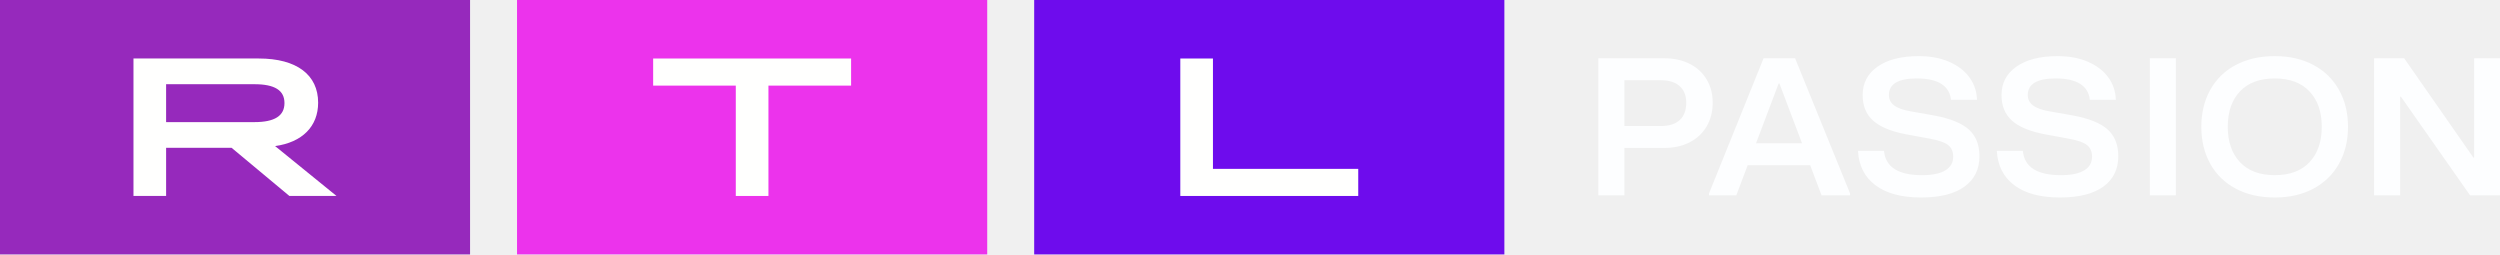
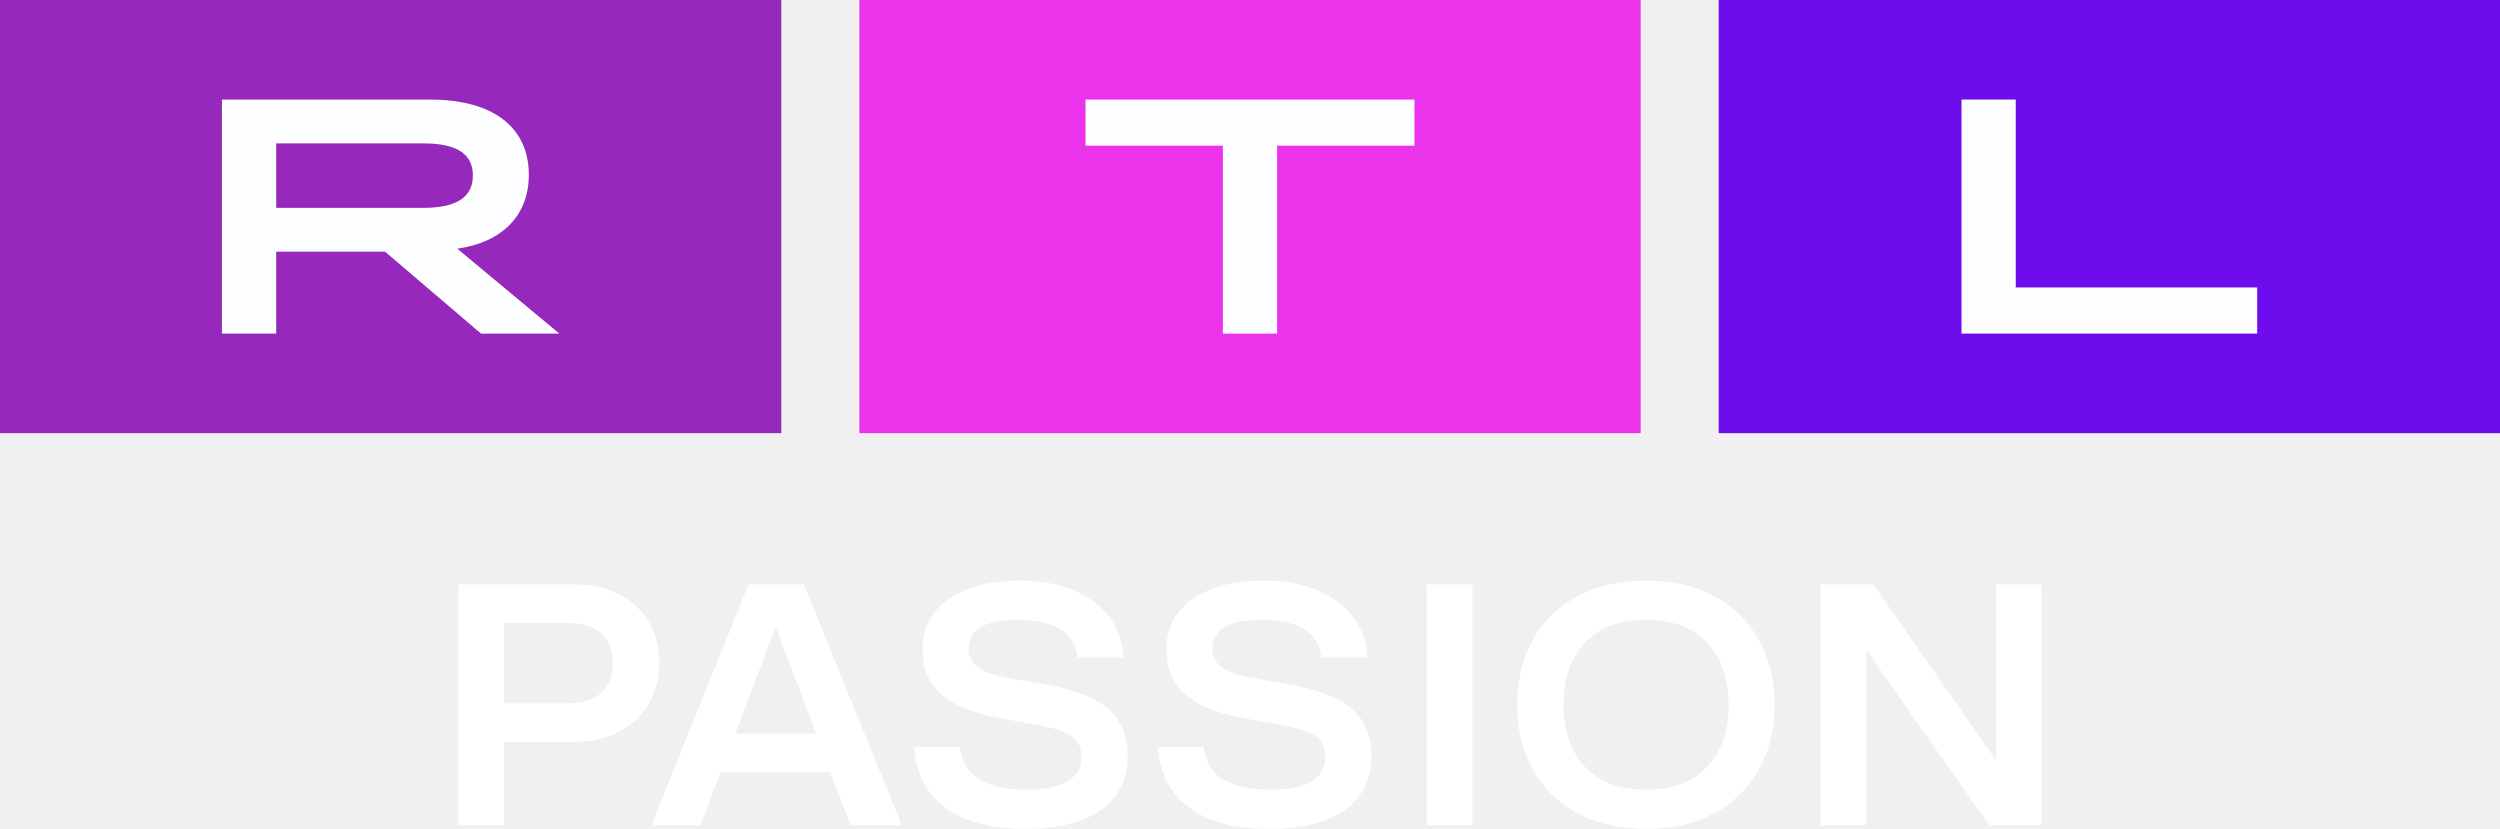
- <svg xmlns="http://www.w3.org/2000/svg" width="800" height="81.416" version="1.1">
-   <path d="m330.94 81.416h150.46v-81.416h-150.46z" fill="#6e0ced" fill-rule="evenodd" stroke-width="3.54" />
-   <path d="m165.45 81.416h150.46v-81.416h-150.46z" fill="#ec33ec" fill-rule="evenodd" stroke-width="3.54" />
-   <path d="m0 81.416h150.42v-81.416h-150.42z" fill="#9629bc" fill-rule="evenodd" stroke-width="3.54" />
-   <g transform="matrix(3.5398 0 0 3.5398 -42.478 -403.54)" fill="#fffffe" fill-rule="evenodd">
-     <path d="m118.7 119.29h2.951v9.976h13.135v2.45h-16.085v-12.426" />
-     <path d="m78.516 121.74h-7.471v-2.45h17.895v2.45h-7.472v9.976h-2.952v-9.976" />
-     <path d="m35.004 125.04c1.827 0 2.712-0.568 2.712-1.722 0-1.153-0.885-1.704-2.712-1.704h-7.988v3.426zm-10.94-5.751h11.328c3.45 0 5.368 1.49 5.368 3.994 0 2.148-1.439 3.586-3.892 3.923l5.552 4.509h-4.26l-5.22-4.35h-5.923v4.35h-2.951v-12.426z" />
+ <svg xmlns="http://www.w3.org/2000/svg" width="800" height="265.24" version="1.1">
+   <g transform="translate(0 591.07)" stroke-width="3.96">
+     <path d="m549.98-452.46h250.02v-138.61h-250.02z" fill="#6e0ced" />
+     <path d="m274.99-452.46h250.02v-138.61h-250.02z" fill="#ec33ec" />
+     <path d="m0-452.46h250.02v-138.61h-250.02z" fill="#9629bc" />
+     <g transform="translate(0 -591.07)" fill="#fdfeff" fill-rule="evenodd">
+       <path d="m627.68 31.861h17.362v60.127h77.263v14.76h-94.626v-74.887" />
+       <path d="m391.32 46.626h-43.952v-14.76h105.26v14.76h-43.949v60.127h-17.362v-60.127" />
+       <path d="m135.37 66.523c10.745 0 15.952-3.422 15.952-10.376s-5.208-10.269-15.952-10.269h-46.986v20.646zm-64.349-34.661h66.63c20.293 0 31.576 8.99 31.576 24.071 0 12.947-8.463 21.612-22.895 23.644l32.661 27.172h-25.069l-30.705-26.21h-34.836v26.21h-17.362z" />
+     </g>
  </g>
-   <path d="m531.46 40.329c2.644 0 4.665-0.637 6.053-1.911 1.391-1.274 2.085-3.122 2.085-5.543 0-2.301-0.708-4.074-2.117-5.327-1.412-1.253-3.42-1.876-6.021-1.876h-11.657v14.655h11.657zm-19.989 22.177v-43.858h21.097c3.08 0 5.791 0.598 8.138 1.788a13.044 13.044 0 0 1 5.434 5.012c1.281 2.152 1.922 4.627 1.922 7.426 0 2.839-0.641 5.356-1.922 7.547-1.278 2.195-3.09 3.894-5.434 5.108-2.347 1.211-5.062 1.816-8.142 1.816h-12.761v15.161zm57.685-35.773-7.225 19.108h14.715l-7.228-19.108zm-4.814-8.081h10.088l17.582 43.228v0.627h-9.115l-3.646-9.646h-19.989l-3.646 9.646h-8.726v-0.627zm35.805 40.63c-3.469-2.609-5.335-6.276-5.596-10.995h8.333c0.478 5.179 4.538 7.766 12.177 7.766 3.296 0 5.784-0.51 7.455-1.533 1.671-1.026 2.506-2.478 2.506-4.354 0-1.628-0.531-2.874-1.593-3.727-1.062-0.857-2.984-1.536-5.759-2.039l-7.816-1.441c-4.779-0.92-8.273-2.379-10.485-4.386-2.216-2.003-3.32-4.719-3.32-8.142 0-3.844 1.593-6.885 4.789-9.119 3.186-2.234 7.582-3.352 13.182-3.352 3.646 0 6.857 0.595 9.639 1.788 2.775 1.189 4.945 2.839 6.51 4.949 1.558 2.11 2.386 4.52 2.471 7.235h-8.333c-0.219-2.212-1.235-3.904-3.058-5.076-1.823-1.168-4.453-1.752-7.883-1.752-5.943 0-8.92 1.774-8.92 5.324 0 1.338 0.556 2.435 1.664 3.292 1.108 0.853 2.874 1.494 5.31 1.911l7.42 1.31c5.211 0.966 8.945 2.467 11.2 4.513 2.255 2.05 3.384 4.888 3.384 8.524 0 4.177-1.593 7.423-4.786 9.742-3.186 2.319-7.823 3.476-13.897 3.476-6.255 0-11.115-1.306-14.591-3.915m44.439 0c-3.48-2.609-5.345-6.276-5.6-10.995h8.329c0.474 5.179 4.538 7.766 12.177 7.766 3.299 0 5.784-0.51 7.455-1.533 1.674-1.026 2.506-2.478 2.506-4.354 0-1.628-0.531-2.874-1.593-3.727-1.062-0.857-2.984-1.536-5.763-2.039l-7.812-1.441c-4.779-0.92-8.273-2.379-10.485-4.386-2.209-2.003-3.317-4.719-3.317-8.142 0-3.844 1.593-6.885 4.782-9.119s7.586-3.352 13.186-3.352c3.646 0 6.86 0.595 9.635 1.788 2.779 1.189 4.952 2.839 6.513 4.949 1.558 2.11 2.386 4.52 2.471 7.235h-8.336c-0.212-2.212-1.232-3.904-3.055-5.076-1.827-1.168-4.453-1.752-7.88-1.752-5.947 0-8.92 1.774-8.92 5.324 0 1.338 0.552 2.435 1.66 3.292 1.108 0.853 2.874 1.494 5.306 1.911l7.423 1.31c5.207 0.966 8.942 2.467 11.196 4.513 2.262 2.05 3.384 4.888 3.384 8.524 0 4.177-1.593 7.423-4.782 9.742s-7.823 3.476-13.901 3.476c-6.251 0-11.112-1.306-14.584-3.915m43.366 3.225h8.329v-43.858h-8.329zm51.108-10.619c2.602-2.775 3.904-6.549 3.904-11.306 0-4.765-1.303-8.531-3.904-11.31-2.605-2.779-6.319-4.166-11.136-4.166-4.814 0-8.524 1.381-11.129 4.135-2.605 2.757-3.908 6.538-3.908 11.342 0 4.761 1.303 8.531 3.908 11.306 2.605 2.779 6.315 4.166 11.129 4.166 4.818 0 8.531-1.388 11.136-4.166zm-23.635 8.46a19.696 19.696 0 0 1-8.17-7.989c-1.887-3.423-2.832-7.352-2.832-11.777 0-4.428 0.945-8.354 2.832-11.781a19.71 19.71 0 0 1 8.17-7.989c3.561-1.897 7.727-2.85 12.499-2.85 4.733 0 8.871 0.952 12.407 2.85a19.982 19.982 0 0 1 8.17 7.989c1.911 3.426 2.864 7.352 2.864 11.781 0 4.425-0.956 8.354-2.864 11.777a19.965 19.965 0 0 1-8.17 7.989c-3.54 1.901-7.674 2.85-12.407 2.85-4.772 0-8.938-0.949-12.499-2.85zm52.609 2.159h-8.333v-43.858h9.635l22.138 31.766h0.258v-31.763h8.273v43.858h-9.575l-22.138-31.579h-0.258v31.575" fill="#fdfeff" fill-rule="evenodd" stroke-width="3.54" />
+   <path d="m181.79 225.08c4.643 0 8.192-1.119 10.628-3.356 2.443-2.237 3.661-5.482 3.661-9.733 0-4.04-1.243-7.154-3.717-9.354-2.48-2.2-6.004-3.294-10.573-3.294h-20.468v25.732h20.468zm-35.098 38.94v-77.01h37.044c5.407 0 10.169 1.05 14.289 3.139a22.904 22.904 0 0 1 9.541 8.801c2.25 3.779 3.375 8.124 3.375 13.04 0 4.985-1.125 9.404-3.375 13.251-2.244 3.854-5.426 6.837-9.541 8.969-4.121 2.126-8.888 3.188-14.296 3.188h-22.407v26.621zm101.29-62.813-12.686 33.551h25.838l-12.692-33.551zm-8.453-14.19h17.713l30.872 75.903v1.1h-16.005l-6.402-16.937h-35.098l-6.402 16.937h-15.321v-1.1zm62.869 71.342c-6.091-4.581-9.367-11.02-9.827-19.306h14.631c0.839 9.093 7.968 13.637 21.381 13.637 5.787 0 10.156-0.895 13.09-2.691 2.934-1.802 4.401-4.351 4.401-7.645 0-2.859-0.932-5.047-2.797-6.545-1.865-1.504-5.24-2.698-10.112-3.58l-13.724-2.53c-8.391-1.616-14.526-4.177-18.41-7.701-3.891-3.518-5.83-8.285-5.83-14.296 0-6.75 2.797-12.089 8.409-16.011 5.594-3.922 13.313-5.886 23.146-5.886 6.402 0 12.039 1.044 16.925 3.139 4.873 2.088 8.683 4.985 11.43 8.689 2.735 3.704 4.189 7.937 4.338 12.704h-14.631c-0.385-3.885-2.169-6.856-5.37-8.913-3.201-2.051-7.819-3.077-13.842-3.077-10.436 0-15.663 3.114-15.663 9.348 0 2.349 0.976 4.276 2.921 5.78 1.946 1.498 5.047 2.623 9.323 3.356l13.028 2.3c9.149 1.697 15.706 4.332 19.666 7.925 3.959 3.599 5.942 8.584 5.942 14.967 0 7.334-2.797 13.034-8.403 17.105-5.594 4.071-13.736 6.104-24.402 6.104-10.983 0-19.517-2.293-25.62-6.874m78.03 0c-6.11-4.581-9.385-11.02-9.833-19.306h14.625c0.833 9.093 7.968 13.637 21.381 13.637 5.793 0 10.156-0.895 13.09-2.691 2.94-1.802 4.401-4.351 4.401-7.645 0-2.859-0.932-5.047-2.797-6.545-1.865-1.504-5.24-2.698-10.119-3.58l-13.718-2.53c-8.391-1.616-14.526-4.177-18.41-7.701-3.878-3.518-5.824-8.285-5.824-14.296 0-6.75 2.797-12.089 8.397-16.011s13.32-5.886 23.153-5.886c6.402 0 12.046 1.044 16.918 3.139 4.879 2.088 8.695 4.985 11.436 8.689 2.735 3.704 4.189 7.937 4.338 12.704h-14.637c-0.373-3.885-2.163-6.856-5.364-8.913-3.207-2.051-7.819-3.077-13.836-3.077-10.442 0-15.663 3.114-15.663 9.348 0 2.349 0.97 4.276 2.915 5.78 1.946 1.498 5.047 2.623 9.317 3.356l13.034 2.3c9.143 1.697 15.7 4.332 19.659 7.925 3.972 3.599 5.942 8.584 5.942 14.967 0 7.334-2.797 13.034-8.397 17.105-5.6 4.071-13.736 6.104-24.409 6.104-10.977 0-19.51-2.293-25.608-6.874m76.146 5.662h14.625v-77.01h-14.625zm89.74-18.646c4.569-4.873 6.856-11.499 6.856-19.852 0-8.366-2.287-14.979-6.856-19.859-4.575-4.879-11.095-7.316-19.554-7.316-8.453 0-14.967 2.424-19.541 7.26-4.575 4.842-6.862 11.48-6.862 19.914 0 8.36 2.287 14.979 6.862 19.852 4.575 4.879 11.088 7.316 19.541 7.316 8.459 0 14.979-2.437 19.554-7.316zm-41.5 14.855a34.582 34.582 0 0 1-14.345-14.028c-3.313-6.01-4.972-12.909-4.972-20.679 0-7.776 1.659-14.668 4.972-20.684a34.608 34.608 0 0 1 14.345-14.028c6.253-3.331 13.568-5.003 21.947-5.003 8.31 0 15.576 1.672 21.785 5.003a35.086 35.086 0 0 1 14.345 14.028c3.356 6.016 5.028 12.909 5.028 20.684 0 7.769-1.678 14.668-5.028 20.679a35.054 35.054 0 0 1-14.345 14.028c-6.215 3.338-13.475 5.003-21.785 5.003-8.378 0-15.694-1.666-21.947-5.003zm92.374 3.792h-14.631v-77.01h16.918l38.872 55.777h0.454v-55.772h14.526v77.01h-16.813l-38.872-55.447h-0.454v55.442" fill="#fff" fill-rule="evenodd" stroke-width="6.215" />
</svg>
